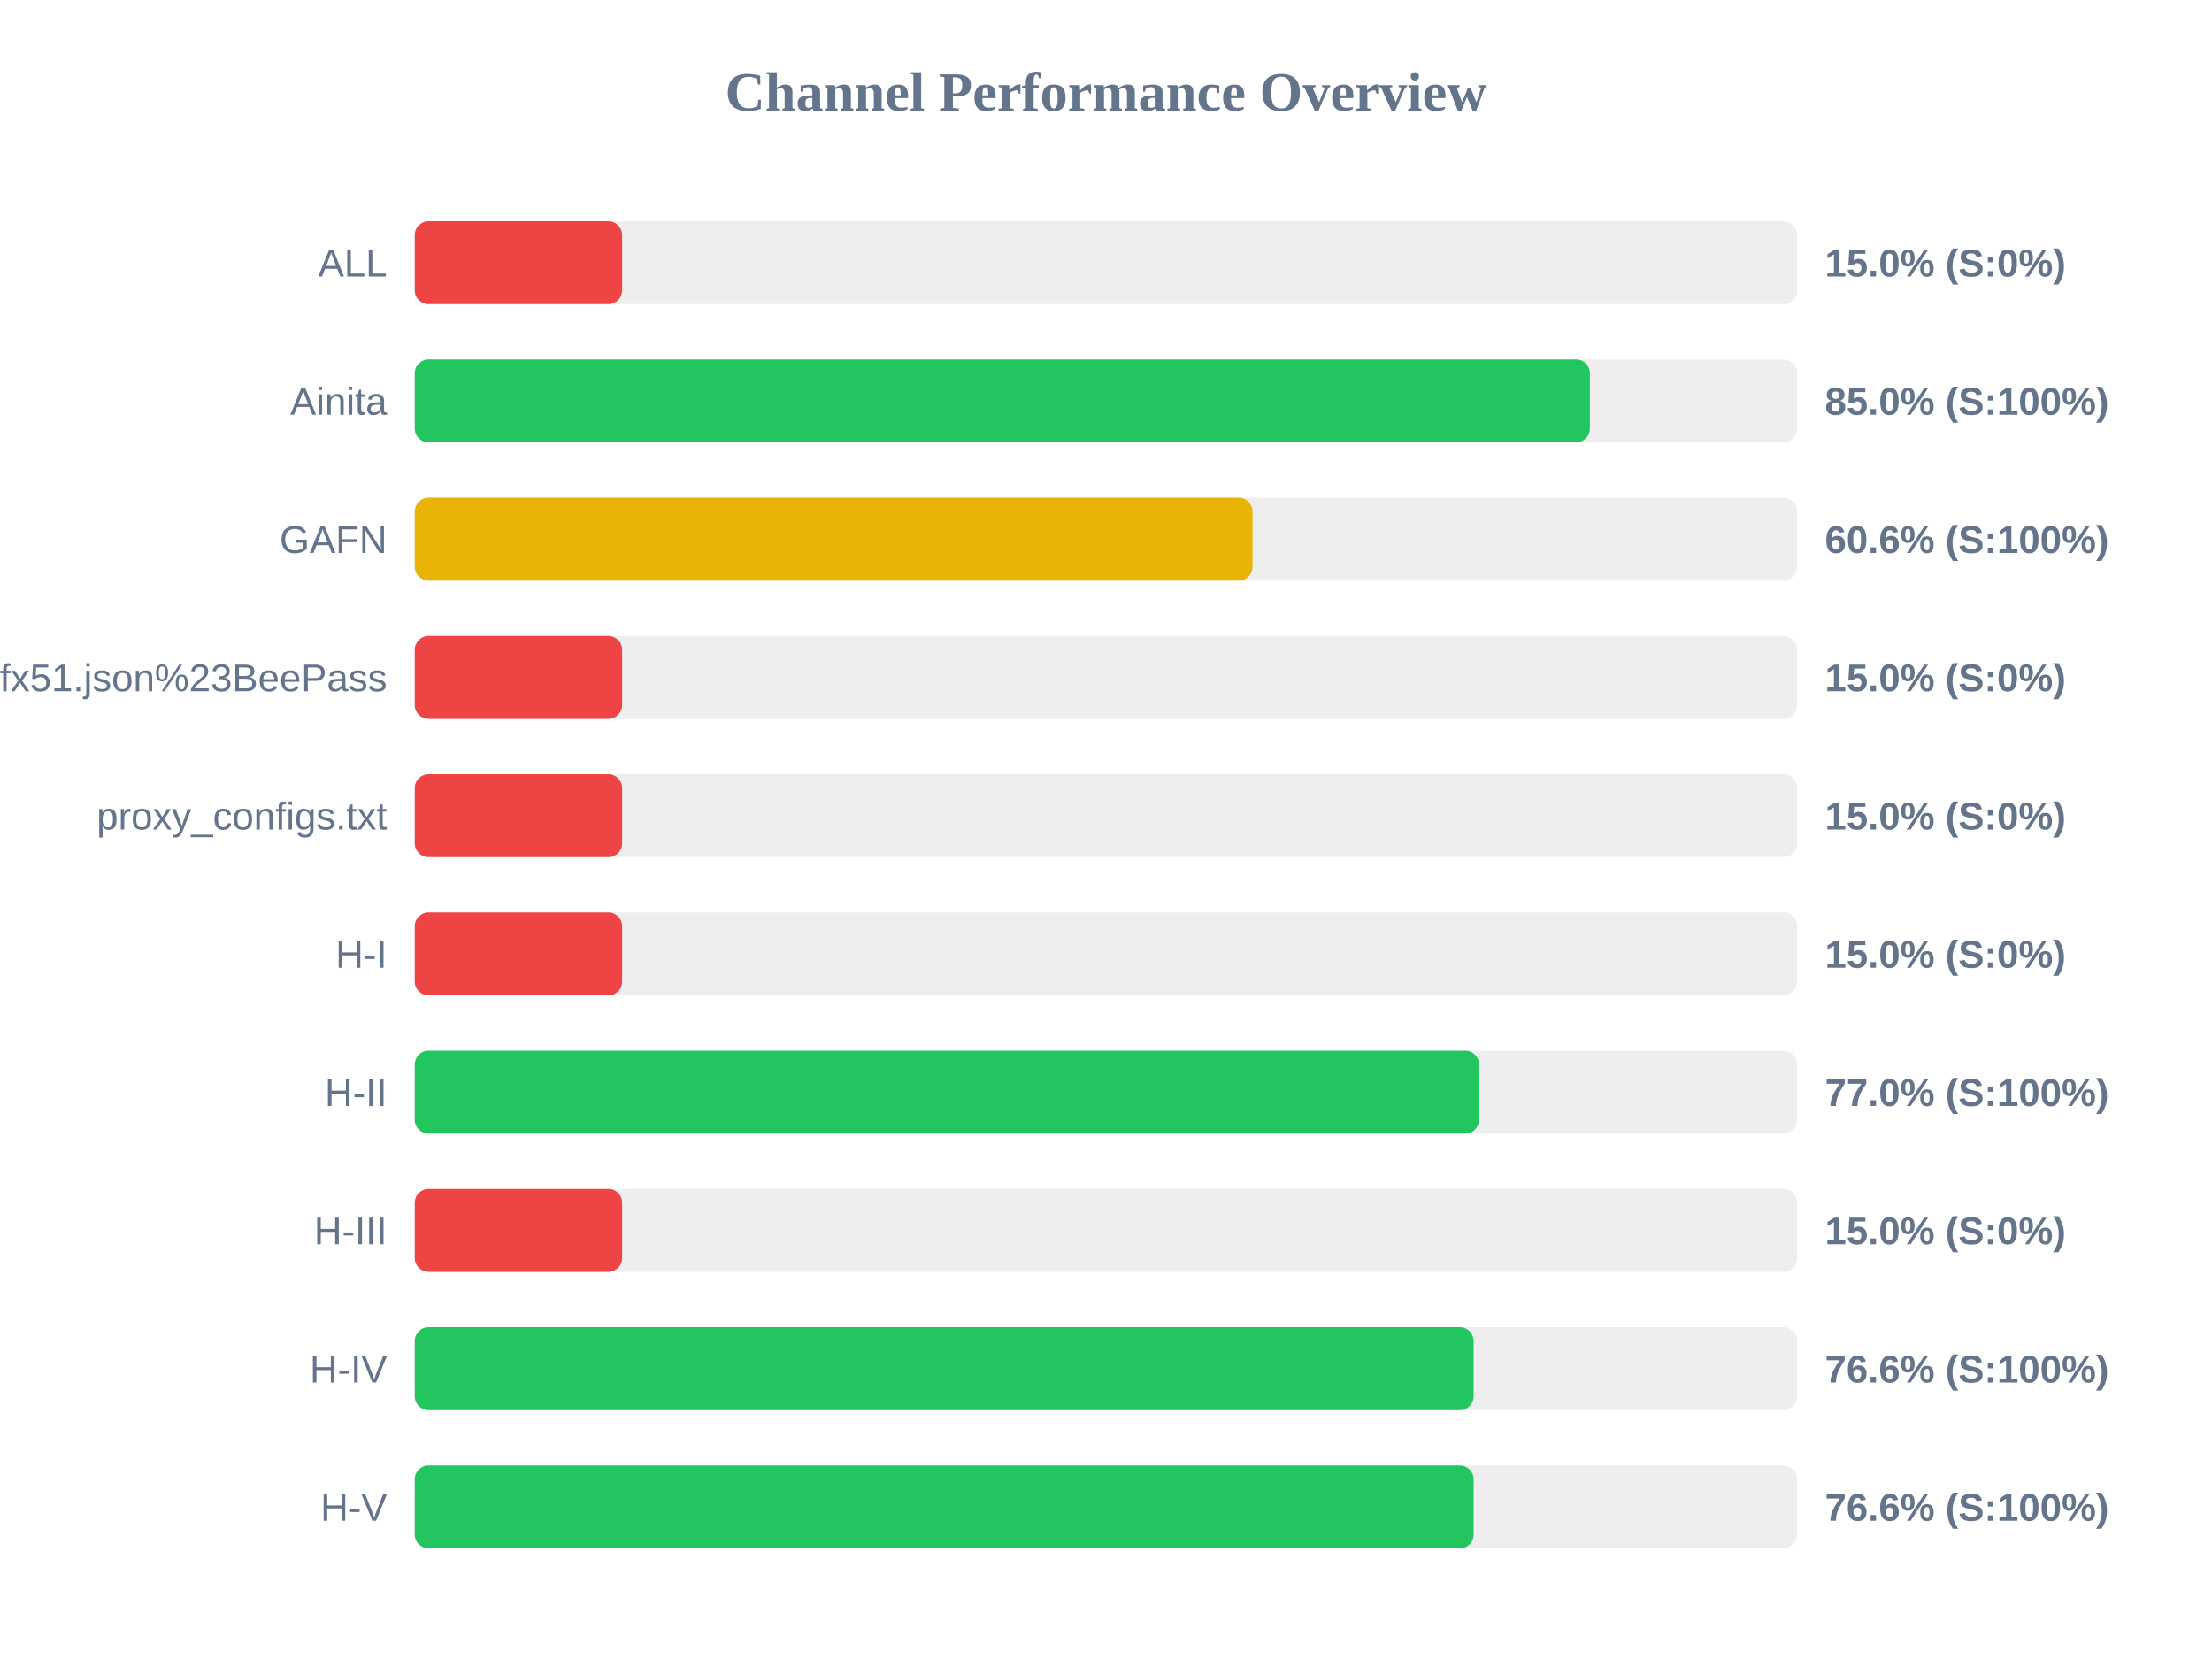
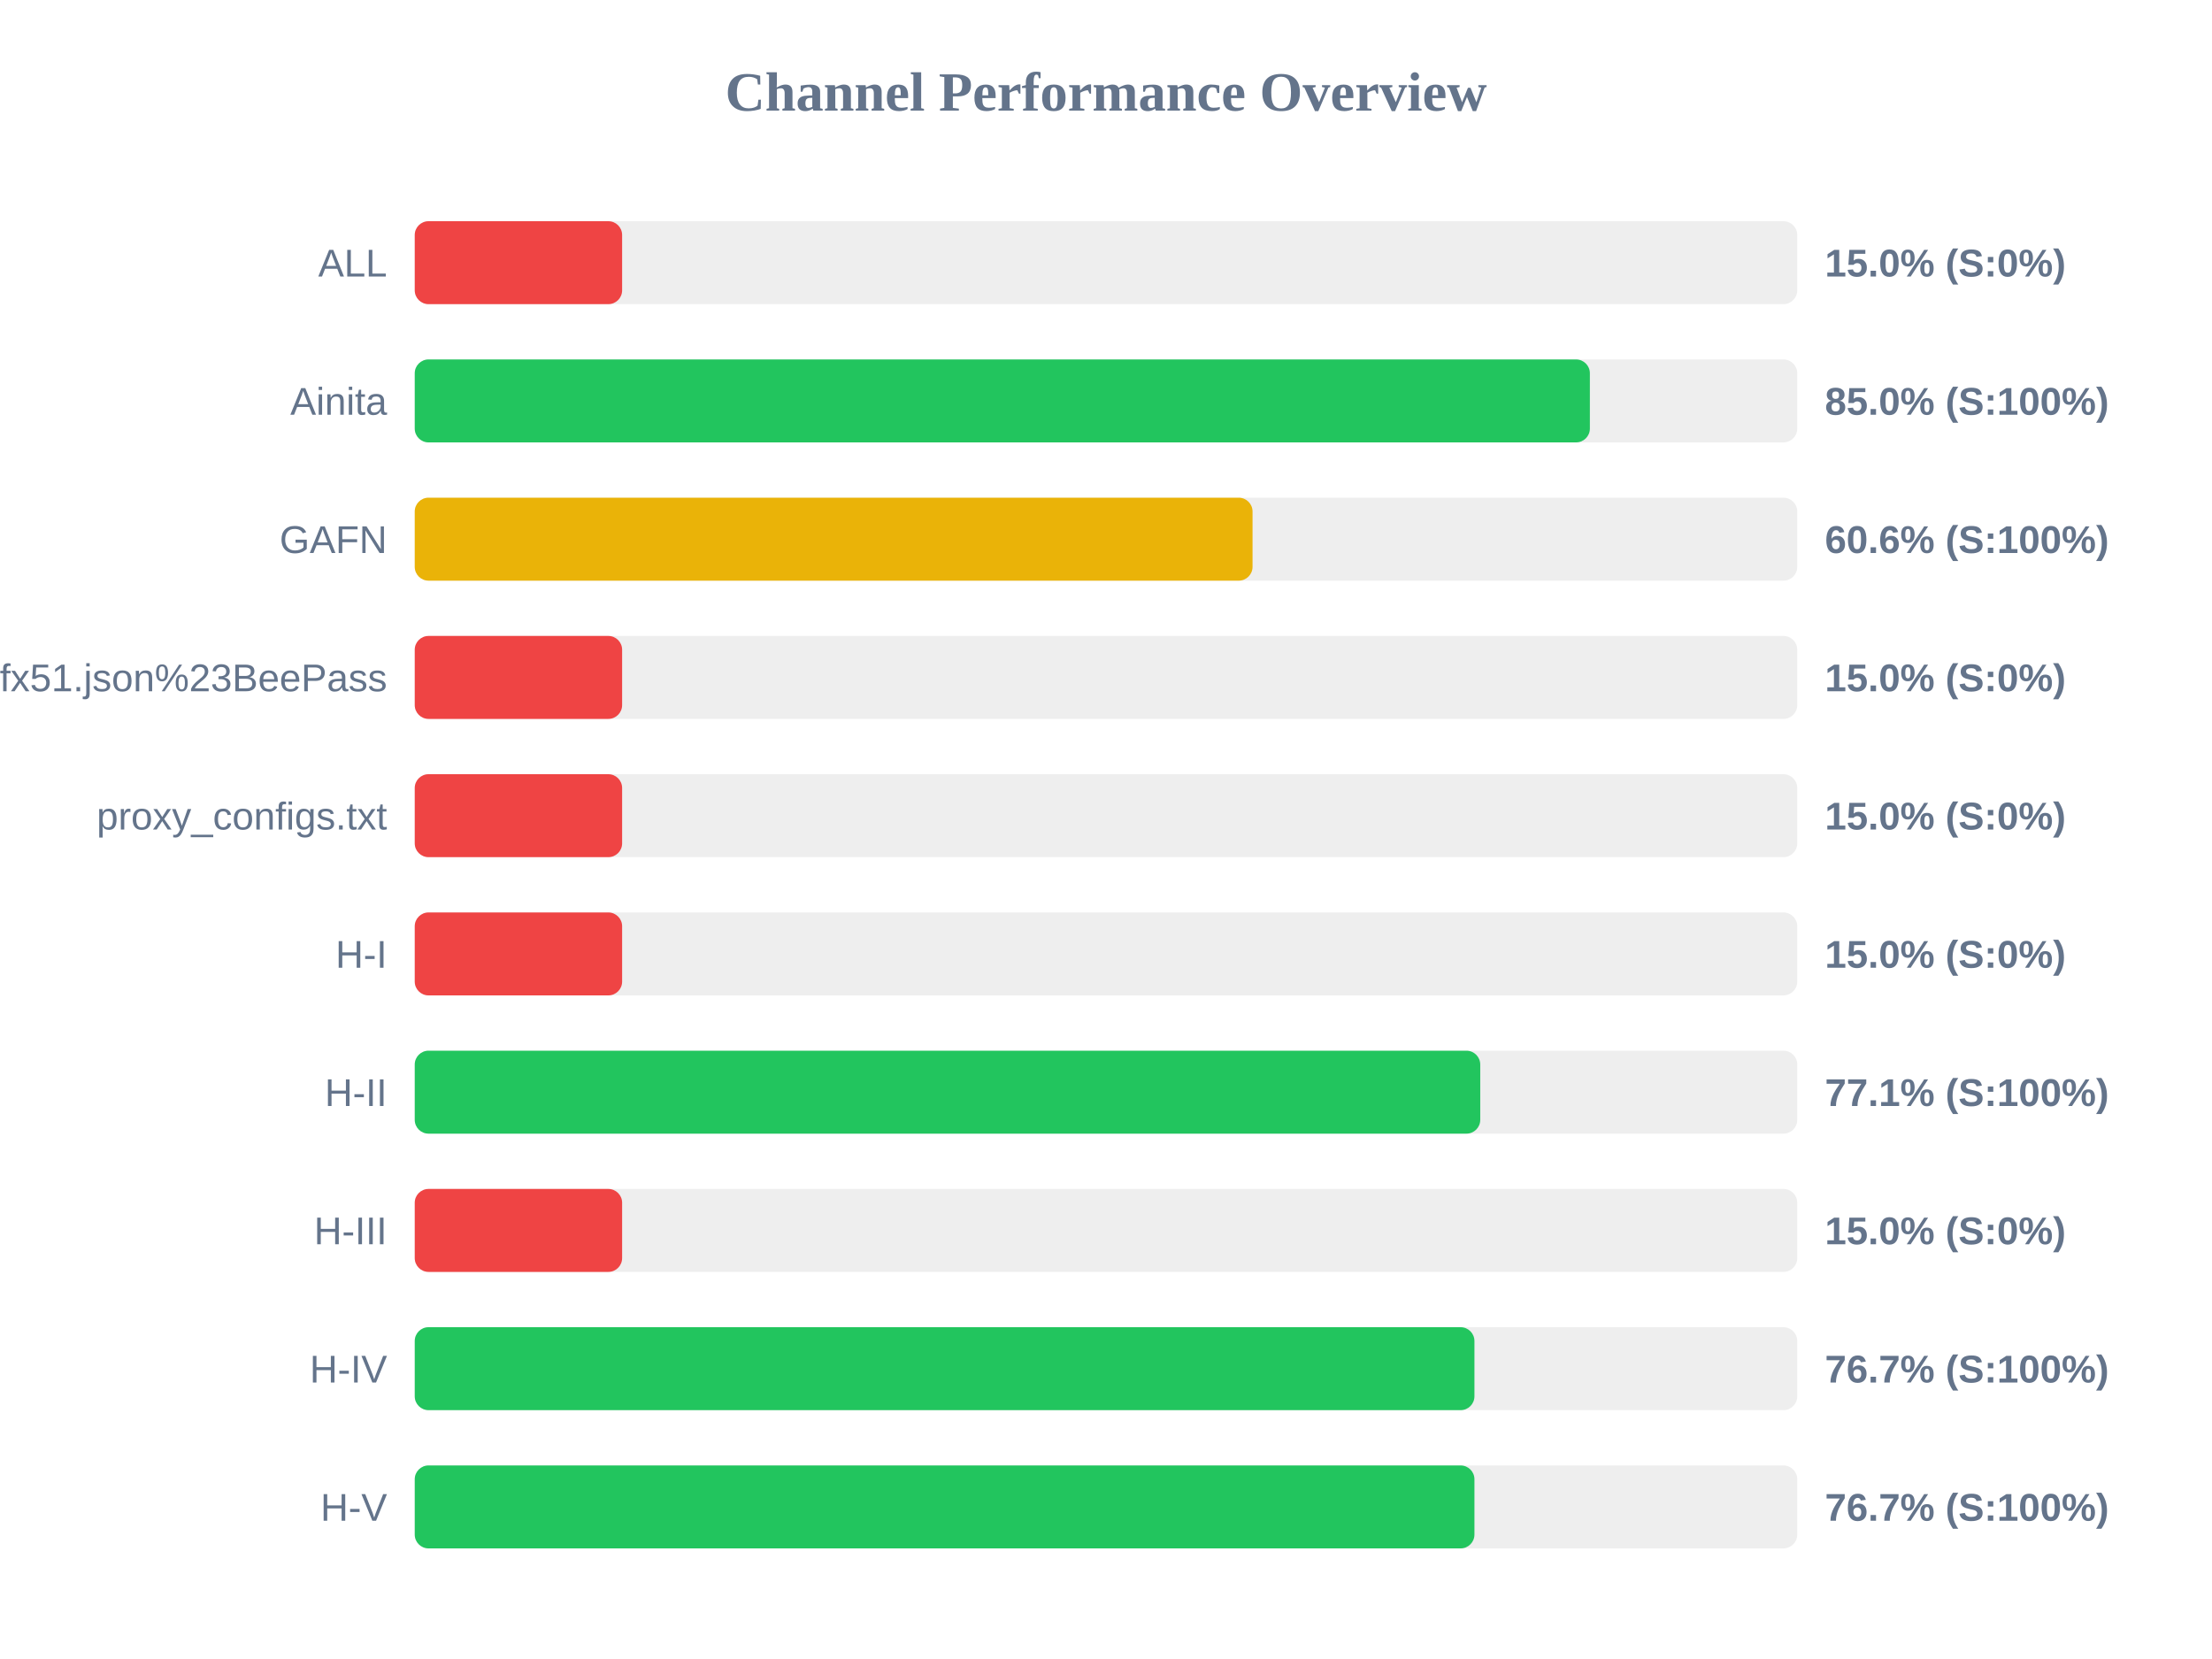
<svg xmlns="http://www.w3.org/2000/svg" width="800" height="600" version="1.1">
  <style>
        .row { font: 14px Arial; fill: #64748b; }
        .score { font: bold 14px Arial; fill: #64748b; }
    </style>
  <text x="400" y="40" text-anchor="middle" font-size="20px" font-weight="bold" fill="#64748b">Channel Performance Overview</text>
  <rect x="150" y="80" width="500" height="30" fill="#eee" rx="5" />
  <rect x="150" y="80" width="75.0" height="30" fill="#ef4444" rx="5" />
  <text x="140" y="100" text-anchor="end" class="row">ALL</text>
  <text x="660" y="100" text-anchor="start" class="score">15.0% (S:0%)</text>
  <rect x="150" y="130" width="500" height="30" fill="#eee" rx="5" />
  <rect x="150" y="130" width="425.0" height="30" fill="#22c55e" rx="5" />
  <text x="140" y="150" text-anchor="end" class="row">Ainita</text>
  <text x="660" y="150" text-anchor="start" class="score">85.0% (S:100%)</text>
  <rect x="150" y="180" width="500" height="30" fill="#eee" rx="5" />
  <rect x="150" y="180" width="303.0" height="30" fill="#eab308" rx="5" />
  <text x="140" y="200" text-anchor="end" class="row">GAFN</text>
  <text x="660" y="200" text-anchor="start" class="score">60.6% (S:100%)</text>
  <rect x="150" y="230" width="500" height="30" fill="#eee" rx="5" />
  <rect x="150" y="230" width="75.0" height="30" fill="#ef4444" rx="5" />
  <text x="140" y="250" text-anchor="end" class="row">sub?s=ssconf%3A%2F%2Fs3.amazonaws.com%2Fbeedynconprd%2Fzf38bv6oxi1nv3wfkpmxyfl8yj5fargza3foantoalu16vznl0ckxx7bgf1ufx51.json%23BeePass</text>
  <text x="660" y="250" text-anchor="start" class="score">15.0% (S:0%)</text>
  <rect x="150" y="280" width="500" height="30" fill="#eee" rx="5" />
  <rect x="150" y="280" width="75.0" height="30" fill="#ef4444" rx="5" />
  <text x="140" y="300" text-anchor="end" class="row">proxy_configs.txt</text>
  <text x="660" y="300" text-anchor="start" class="score">15.0% (S:0%)</text>
  <rect x="150" y="330" width="500" height="30" fill="#eee" rx="5" />
  <rect x="150" y="330" width="75.0" height="30" fill="#ef4444" rx="5" />
  <text x="140" y="350" text-anchor="end" class="row">H-I</text>
  <text x="660" y="350" text-anchor="start" class="score">15.0% (S:0%)</text>
  <rect x="150" y="380" width="500" height="30" fill="#eee" rx="5" />
-   <rect x="150" y="380" width="384.9" height="30" fill="#22c55e" rx="5" />
+   <rect x="150" y="380" width="385.35" height="30" fill="#22c55e" rx="5" />
  <text x="140" y="400" text-anchor="end" class="row">H-II</text>
-   <text x="660" y="400" text-anchor="start" class="score">77.0% (S:100%)</text>
+   <text x="660" y="400" text-anchor="start" class="score">77.1% (S:100%)</text>
  <rect x="150" y="430" width="500" height="30" fill="#eee" rx="5" />
  <rect x="150" y="430" width="75.0" height="30" fill="#ef4444" rx="5" />
  <text x="140" y="450" text-anchor="end" class="row">H-III</text>
  <text x="660" y="450" text-anchor="start" class="score">15.0% (S:0%)</text>
  <rect x="150" y="480" width="500" height="30" fill="#eee" rx="5" />
-   <rect x="150" y="480" width="382.95" height="30" fill="#22c55e" rx="5" />
+   <rect x="150" y="480" width="383.25" height="30" fill="#22c55e" rx="5" />
  <text x="140" y="500" text-anchor="end" class="row">H-IV</text>
-   <text x="660" y="500" text-anchor="start" class="score">76.6% (S:100%)</text>
+   <text x="660" y="500" text-anchor="start" class="score">76.7% (S:100%)</text>
  <rect x="150" y="530" width="500" height="30" fill="#eee" rx="5" />
-   <rect x="150" y="530" width="382.95" height="30" fill="#22c55e" rx="5" />
+   <rect x="150" y="530" width="383.25" height="30" fill="#22c55e" rx="5" />
  <text x="140" y="550" text-anchor="end" class="row">H-V</text>
-   <text x="660" y="550" text-anchor="start" class="score">76.6% (S:100%)</text>
+   <text x="660" y="550" text-anchor="start" class="score">76.7% (S:100%)</text>
</svg>
